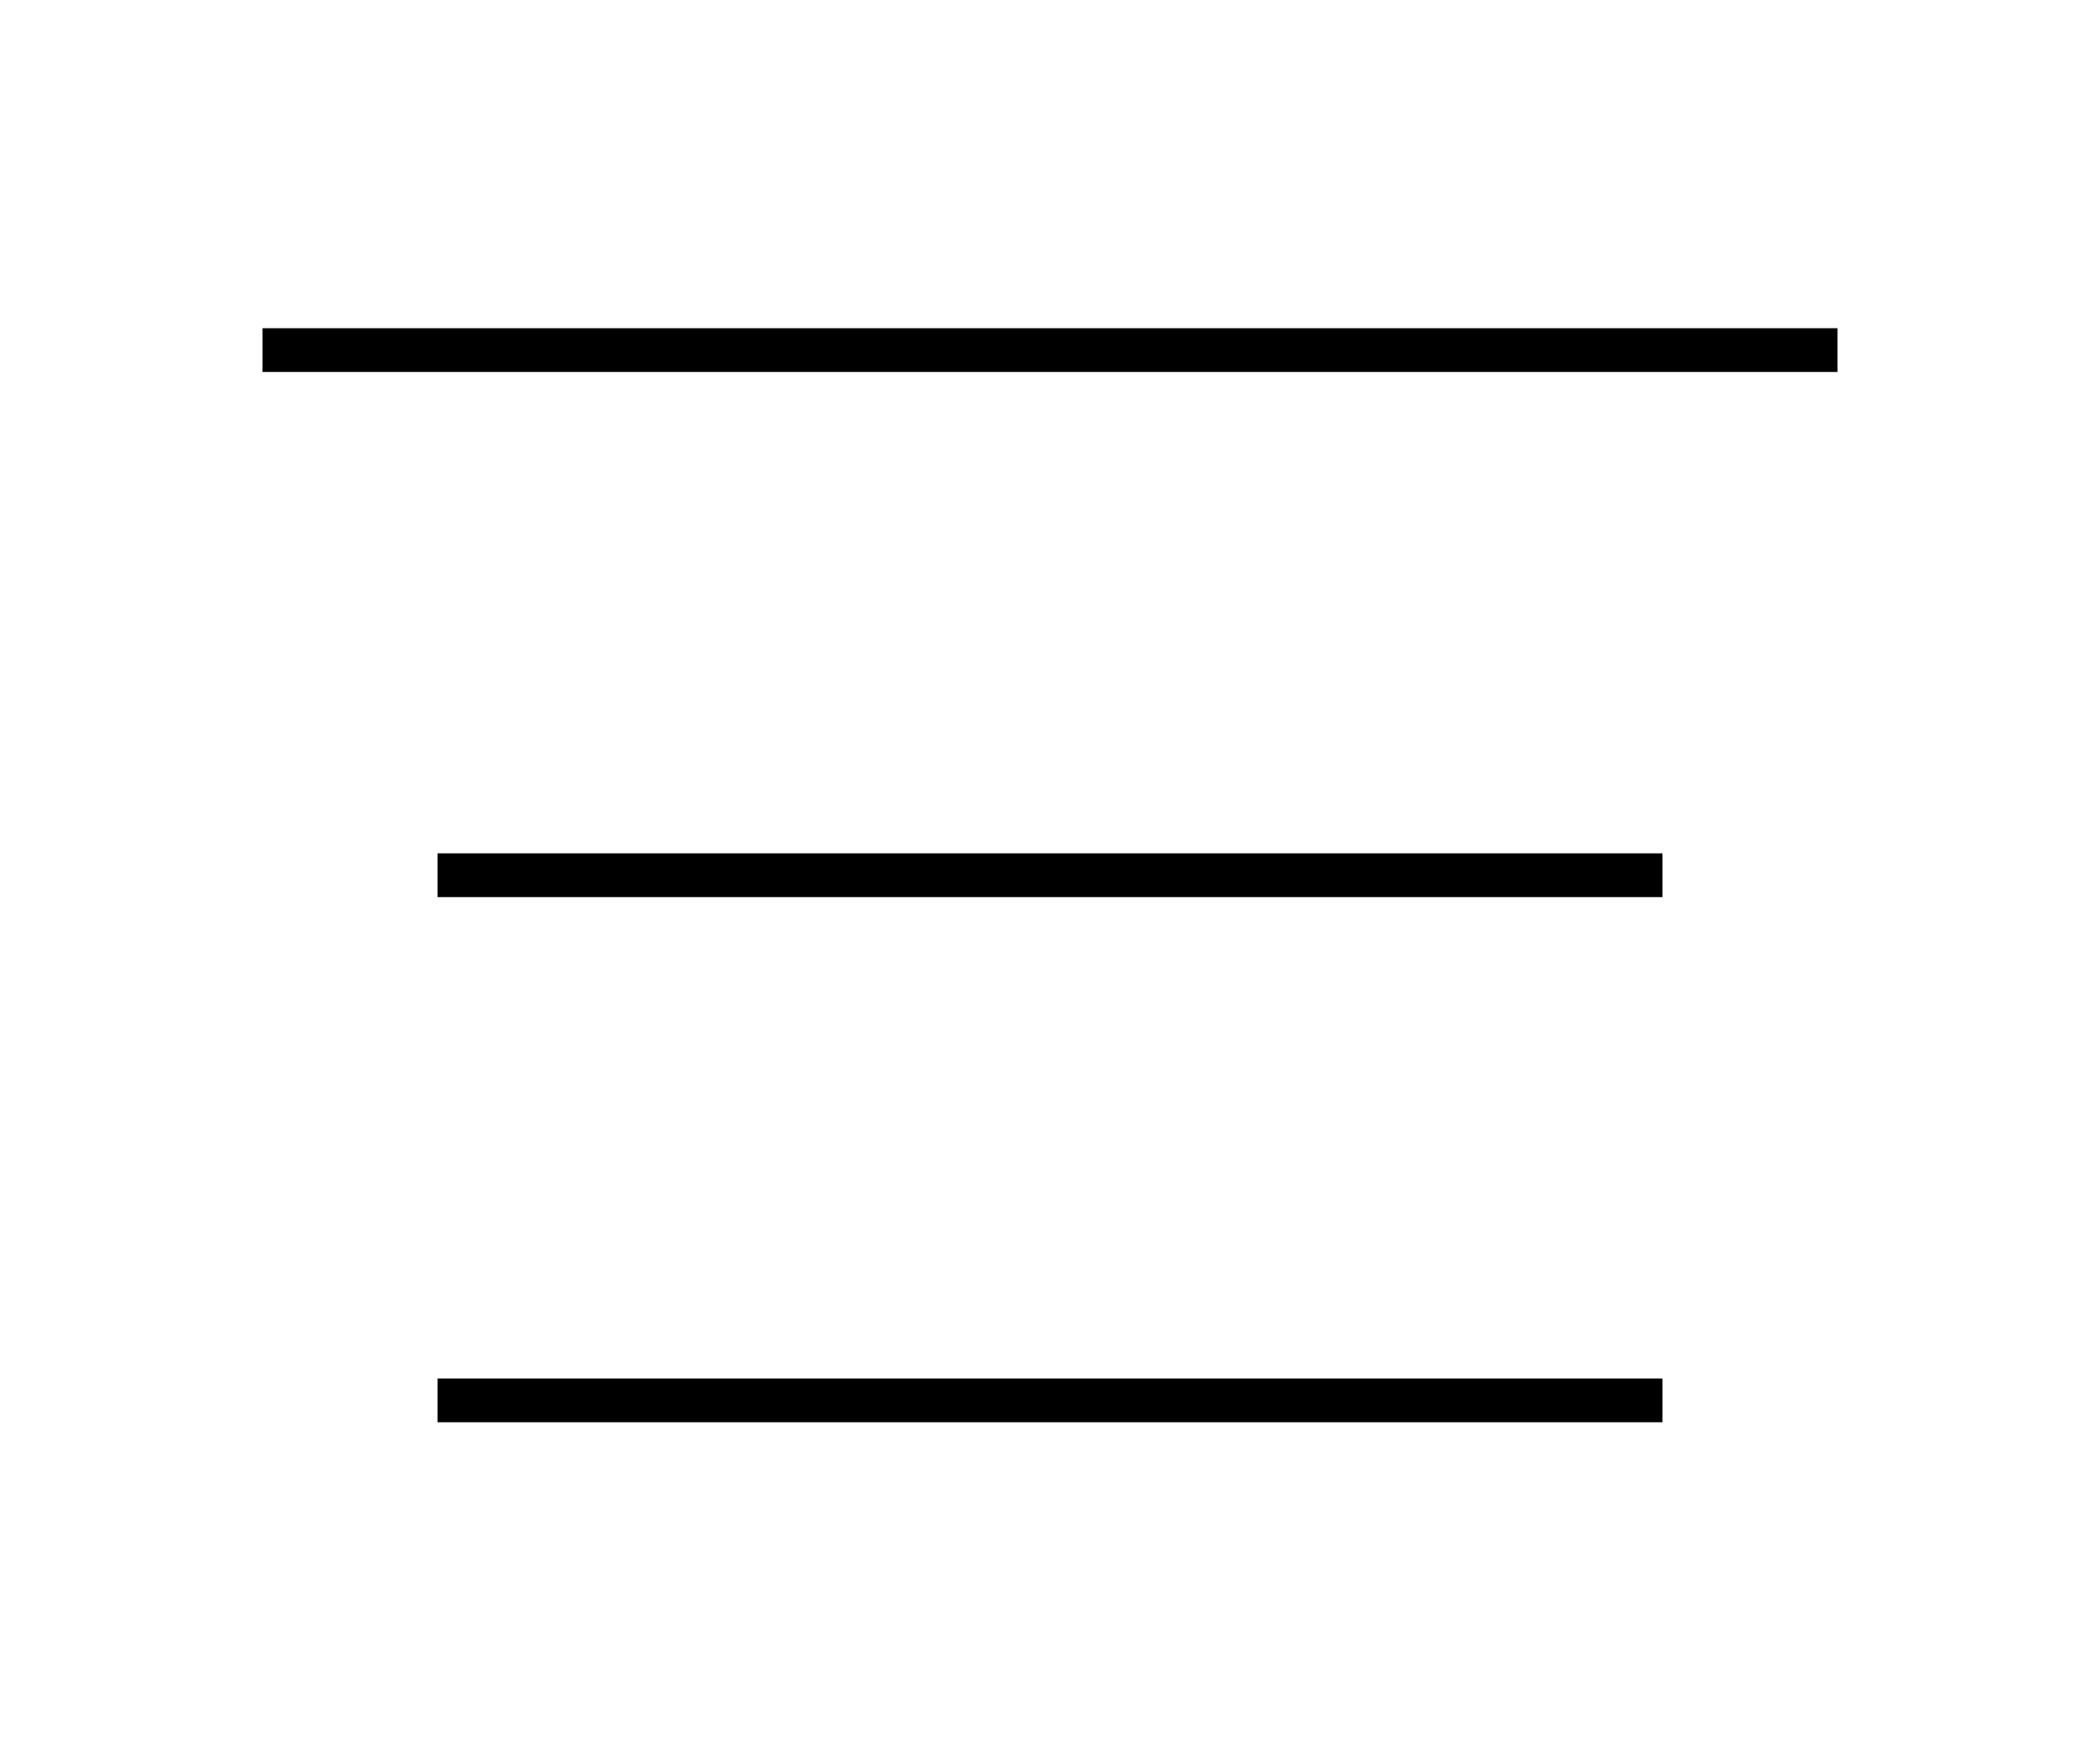
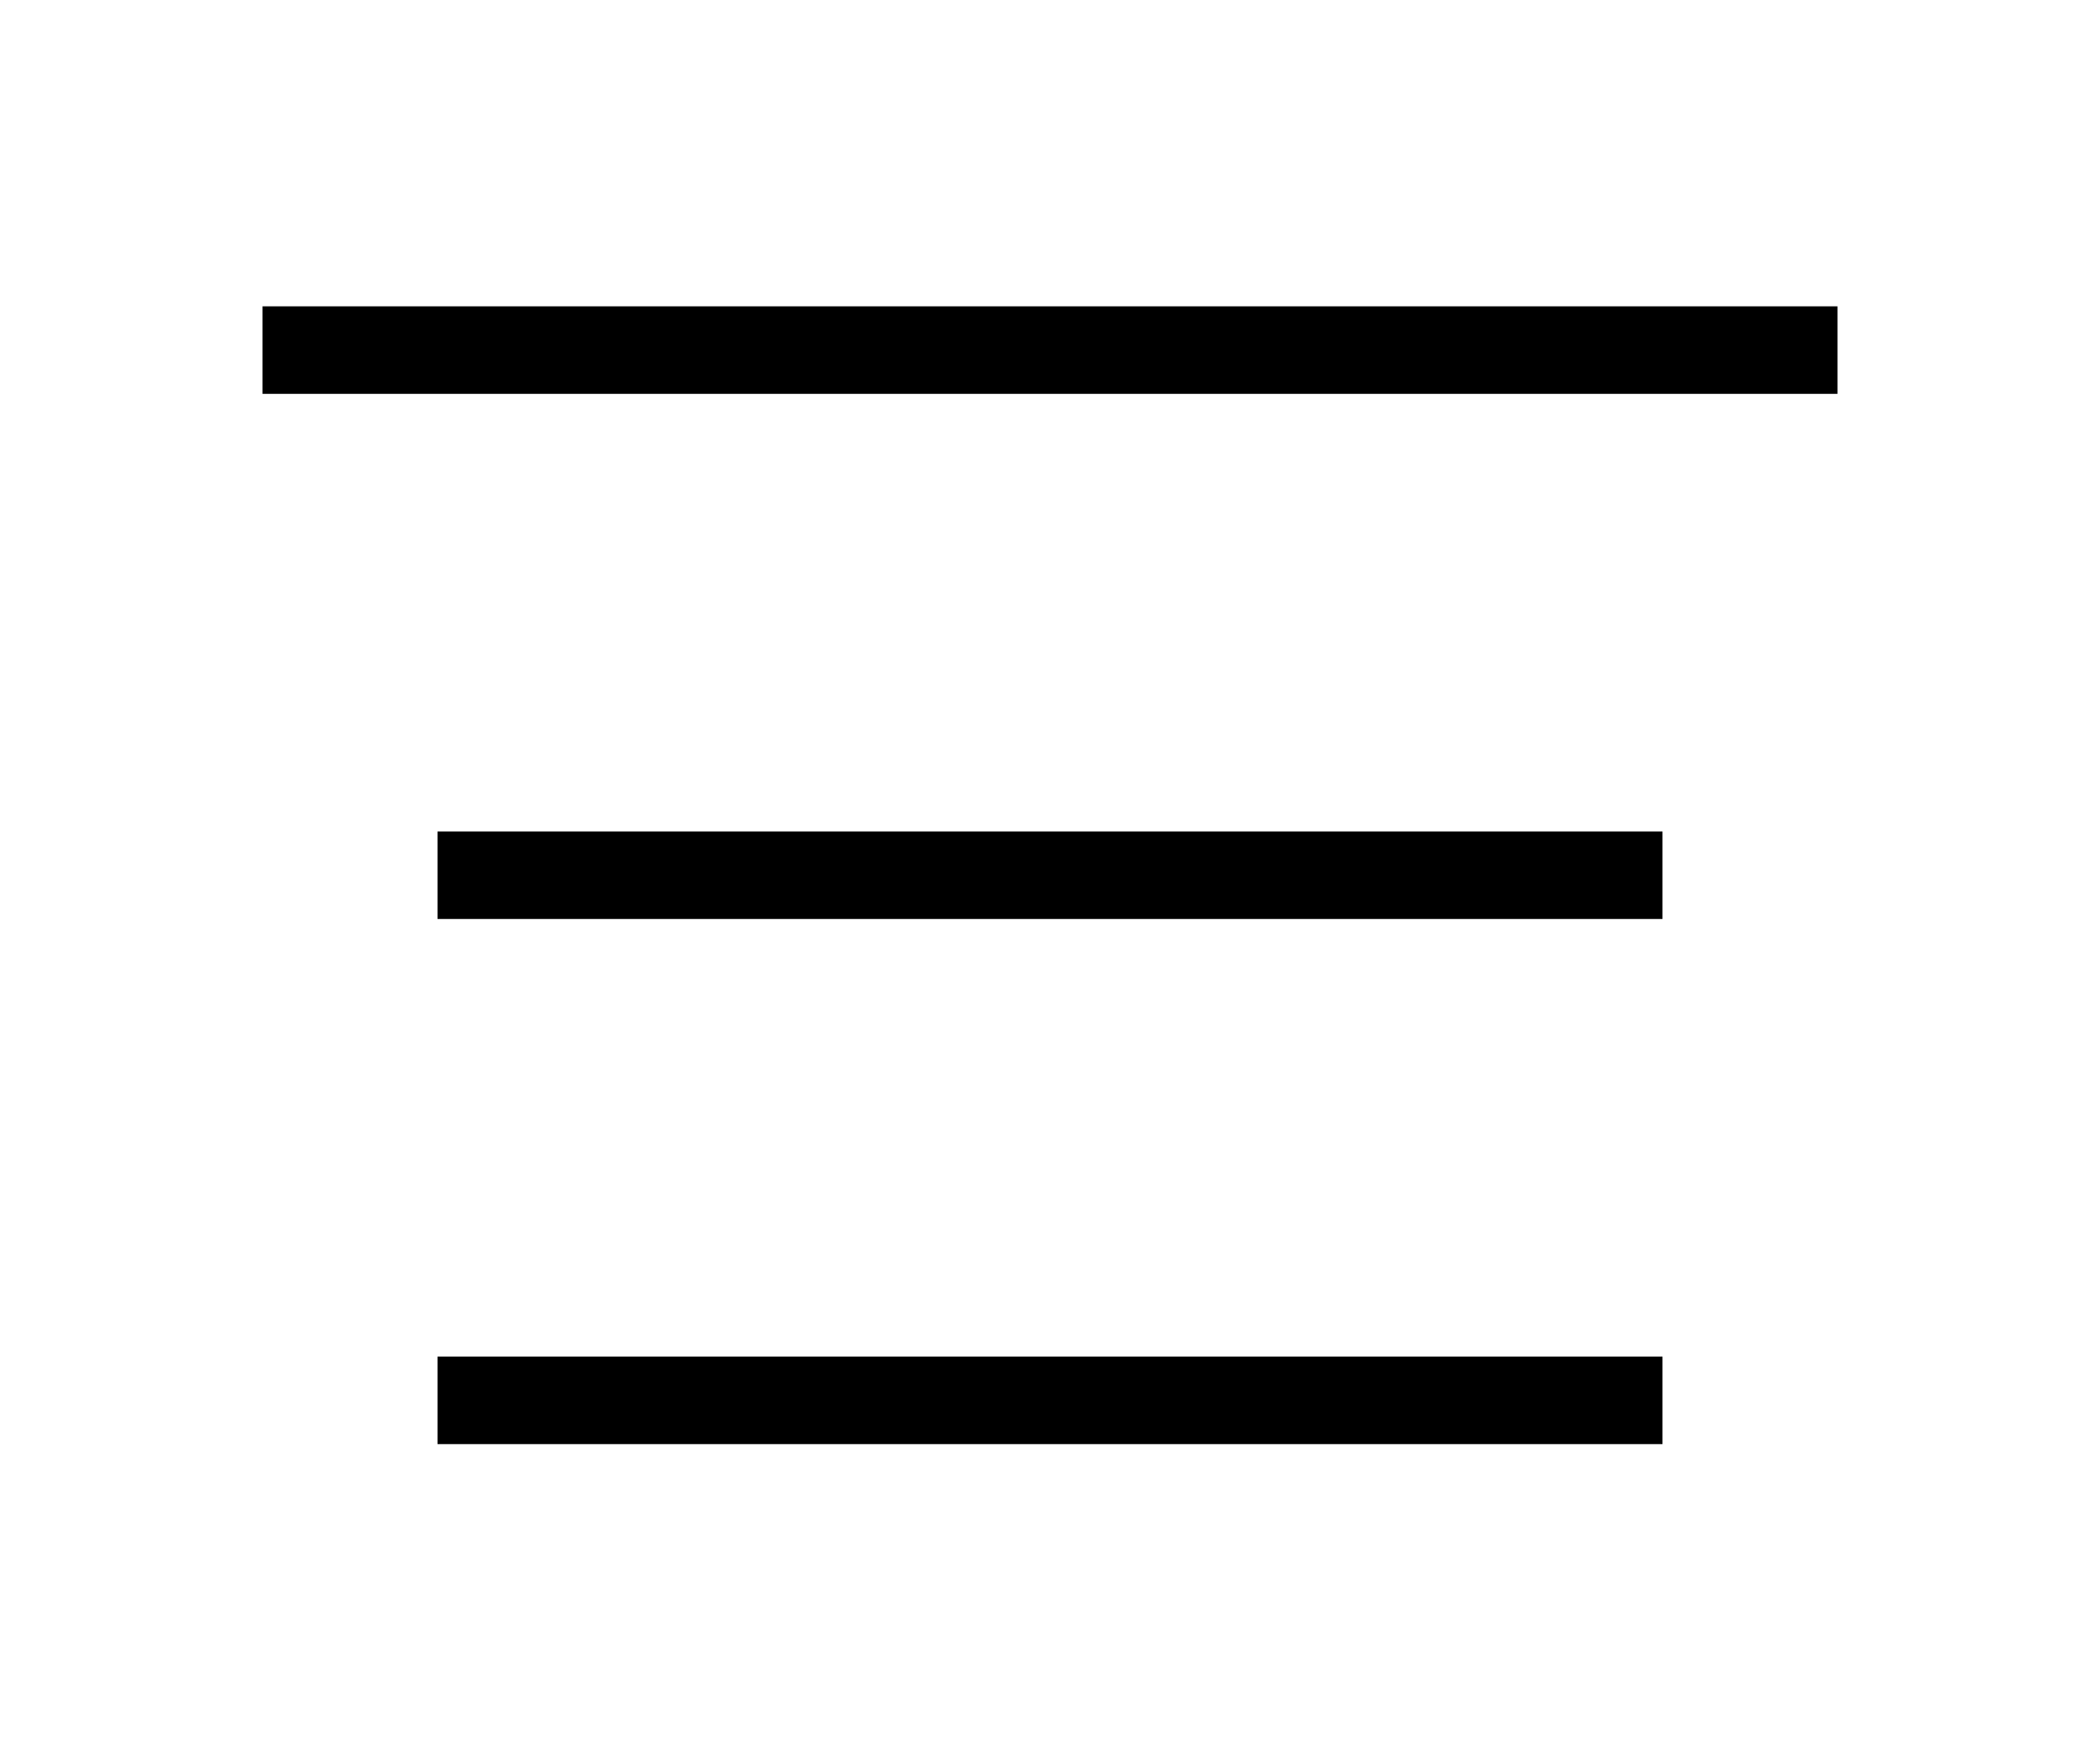
<svg xmlns="http://www.w3.org/2000/svg" fill="none" class="icon icon-hamburger" viewBox="0 0 24 20">
-   <line x1="3" y1="4" x2="21" y2="4" stroke="currentColor" stroke-width="0.5" stroke-linecap="sharp" />
-   <line x1="5" y1="10" x2="19" y2="10" stroke="currentColor" stroke-width="0.5" stroke-linecap="sharp" />
-   <line x1="5" y1="16" x2="19" y2="16" stroke="currentColor" stroke-width="0.5" stroke-linecap="sharp" />
+   <line x1="3" y1="4" x2="21" y2="4" stroke="currentColor" stroke-width="1" stroke-linecap="sharp" />
+   <line x1="5" y1="10" x2="19" y2="10" stroke="currentColor" stroke-width="1" stroke-linecap="sharp" />
+   <line x1="5" y1="16" x2="19" y2="16" stroke="currentColor" stroke-width="1" stroke-linecap="sharp" />
</svg>
